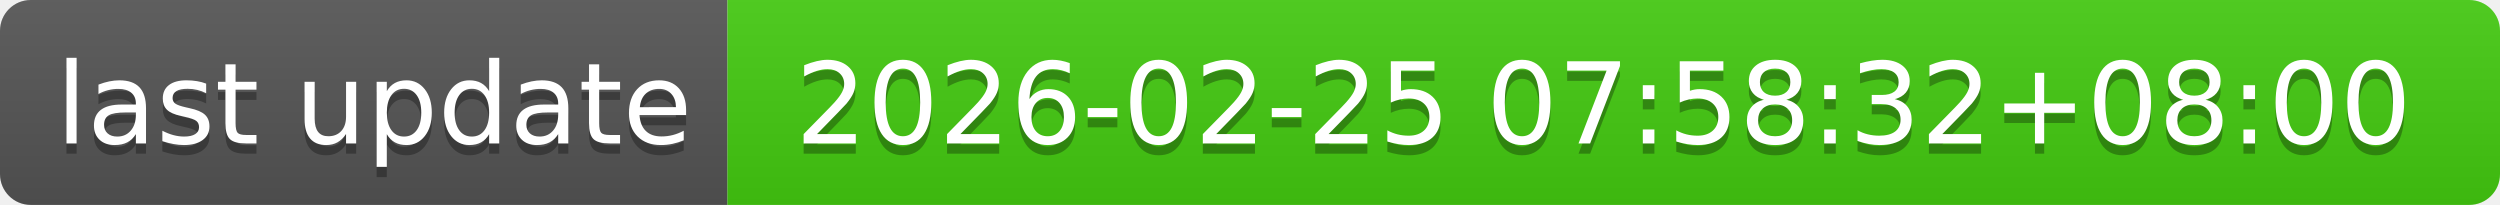
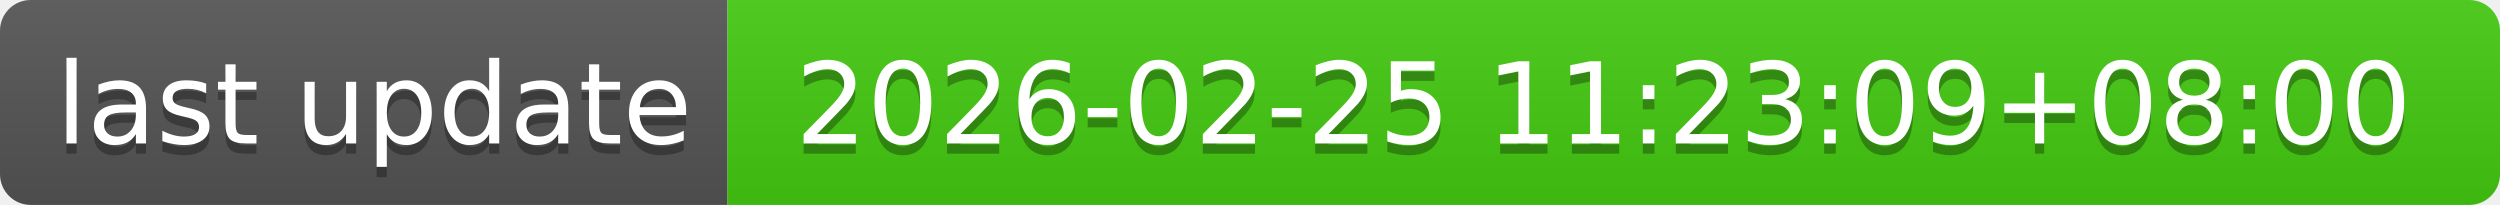
- <svg xmlns="http://www.w3.org/2000/svg" width="244" height="20" role="img" aria-label="last update: 2026-02-25 07:58:32+08:00">
+ <svg xmlns="http://www.w3.org/2000/svg" width="244" height="20" role="img" aria-label="last update: 2026-02-25 11:23:09+08:00">
  <linearGradient id="s" x2="0" y2="100%">
    <stop offset="0" stop-color="#bbb" stop-opacity=".1" />
    <stop offset="1" stop-opacity=".1" />
  </linearGradient>
  <clipPath id="r">
    <rect width="244" height="20" rx="3" fill="#fff" />
  </clipPath>
  <g clip-path="url(#r)">
    <rect width="71" height="20" fill="#555" />
    <rect x="71" width="173" height="20" fill="#4c1" />
    <rect width="244" height="20" fill="url(#s)" />
  </g>
  <g fill="#fff" text-anchor="middle" font-family="Verdana,Geneva,DejaVu Sans,sans-serif" text-rendering="geometricPrecision" font-size="110">
    <text aria-hidden="true" x="365" y="150" fill="#010101" fill-opacity=".3" transform="scale(.1)" textLength="610">last update</text>
    <text x="365" y="140" transform="scale(.1)" fill="#fff" textLength="610">last update</text>
-     <text aria-hidden="true" x="1565" y="150" fill="#010101" fill-opacity=".3" transform="scale(.1)" textLength="1630">2026-02-25 07:58:32+08:00</text>
-     <text x="1565" y="140" transform="scale(.1)" fill="#fff" textLength="1630">2026-02-25 07:58:32+08:00</text>
+     <text aria-hidden="true" x="1565" y="150" fill="#010101" fill-opacity=".3" transform="scale(.1)" textLength="1630">2026-02-25 11:23:09+08:00</text>
+     <text x="1565" y="140" transform="scale(.1)" fill="#fff" textLength="1630">2026-02-25 11:23:09+08:00</text>
  </g>
</svg>
